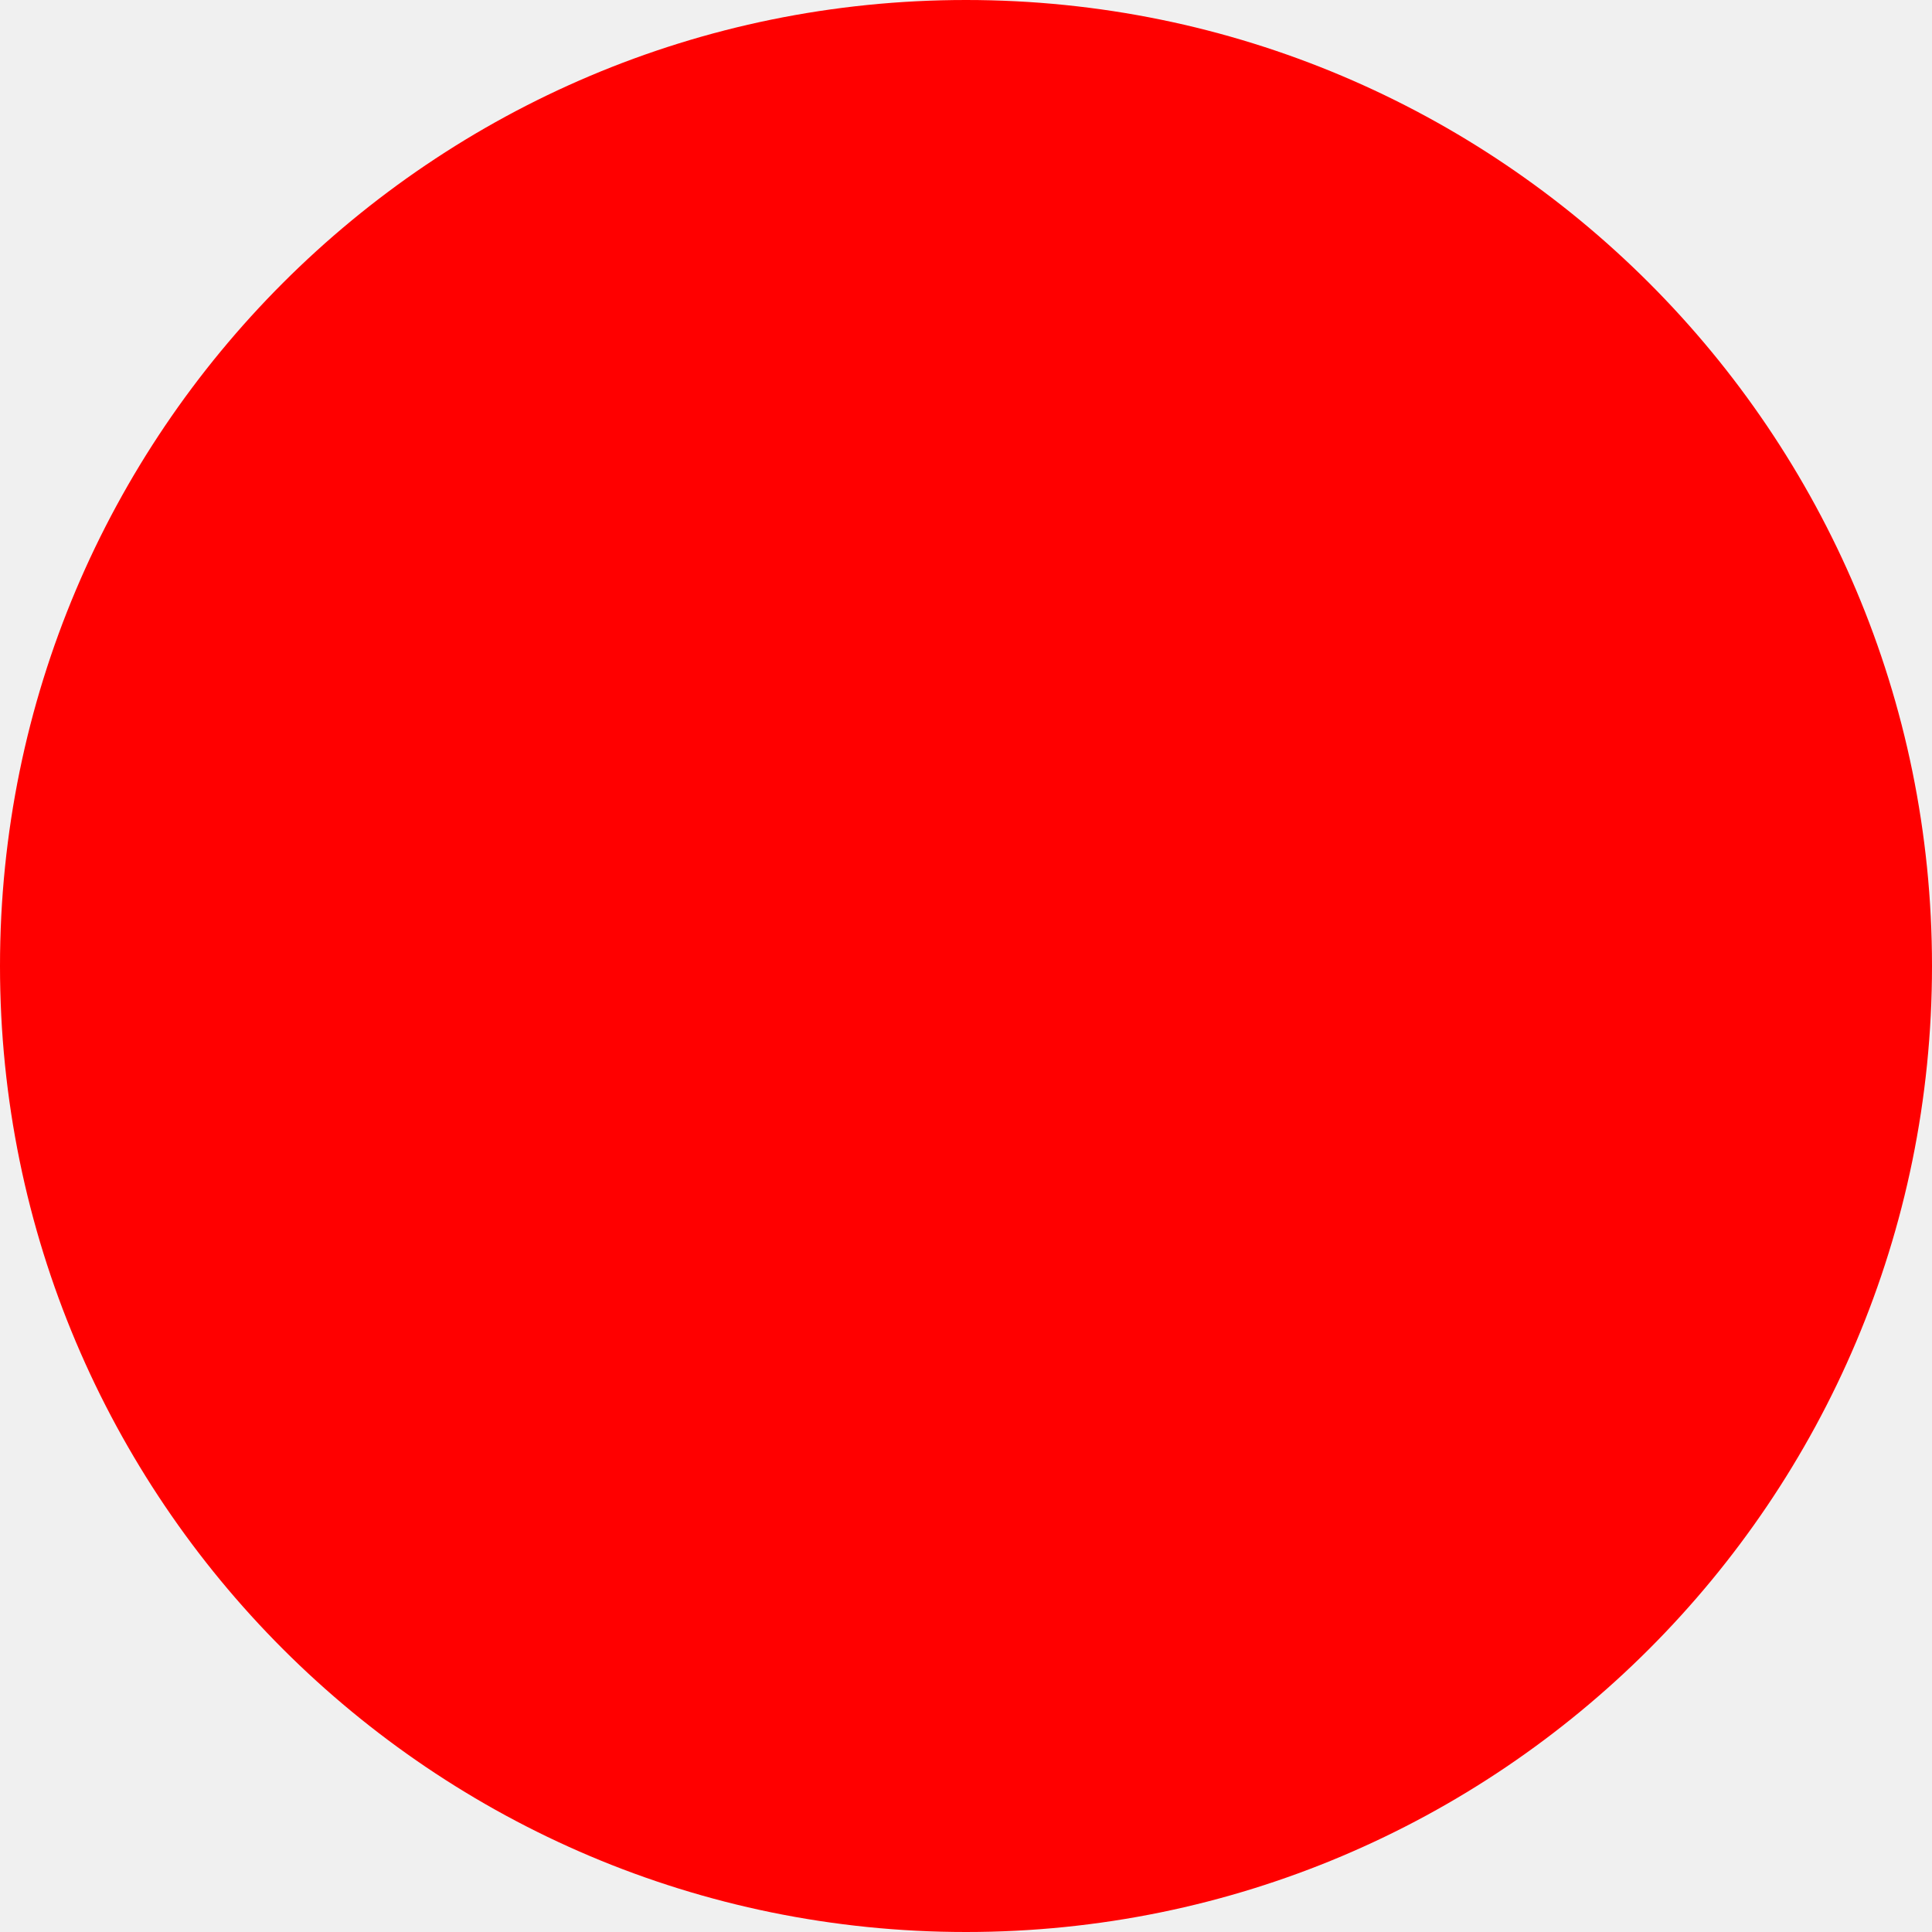
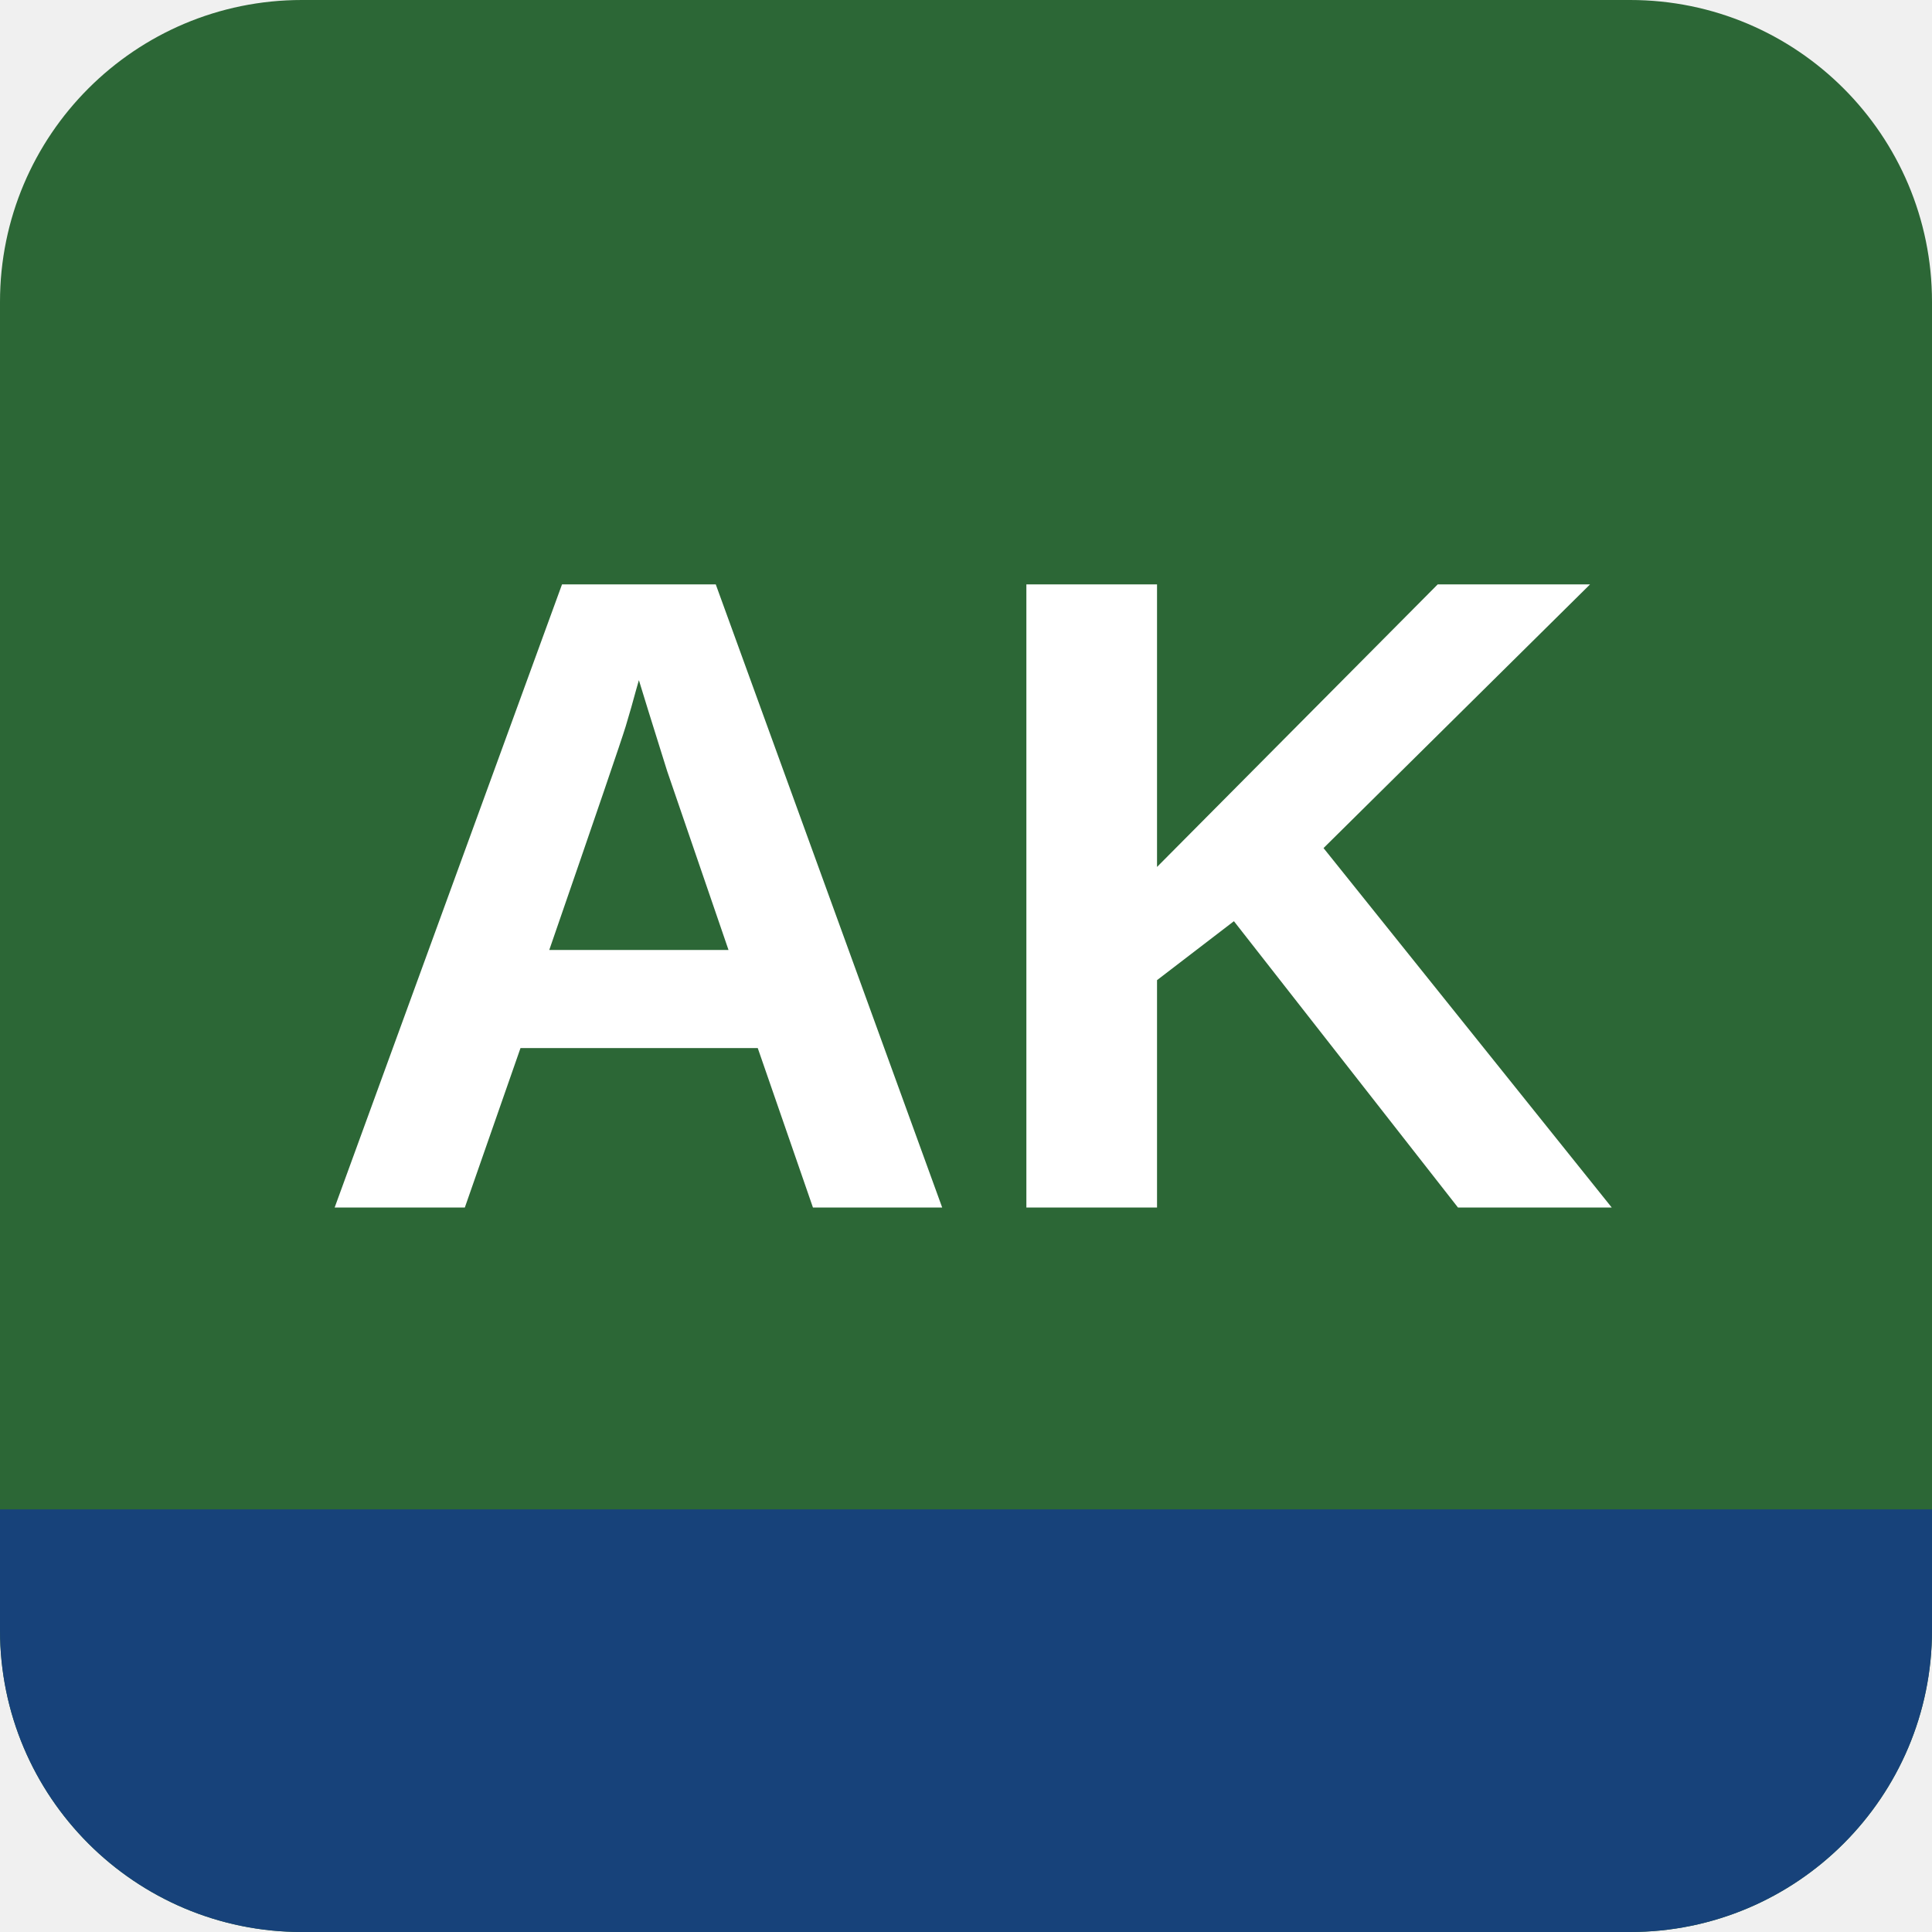
- <svg xmlns="http://www.w3.org/2000/svg" width="512" height="512">
-   <circle cx="256" cy="256" r="256" fill="red" />
+ <svg xmlns="http://www.w3.org/2000/svg" viewBox="0 0 64 64">
+   <clipPath id="r">
+     <rect width="64" height="64" rx="10" />
+   </clipPath>
+   <g clip-path="url(#r)">
+     <rect width="64" height="64" fill="#2c6736" />
+     <rect y="50" width="64" height="14" fill="#17427a" />
+   </g>
+   <text x="32" y="40" text-anchor="middle" font-family="Arial Narrow, Arial, sans-serif" font-weight="700" font-size="30" fill="#fff">AK</text>
</svg>
